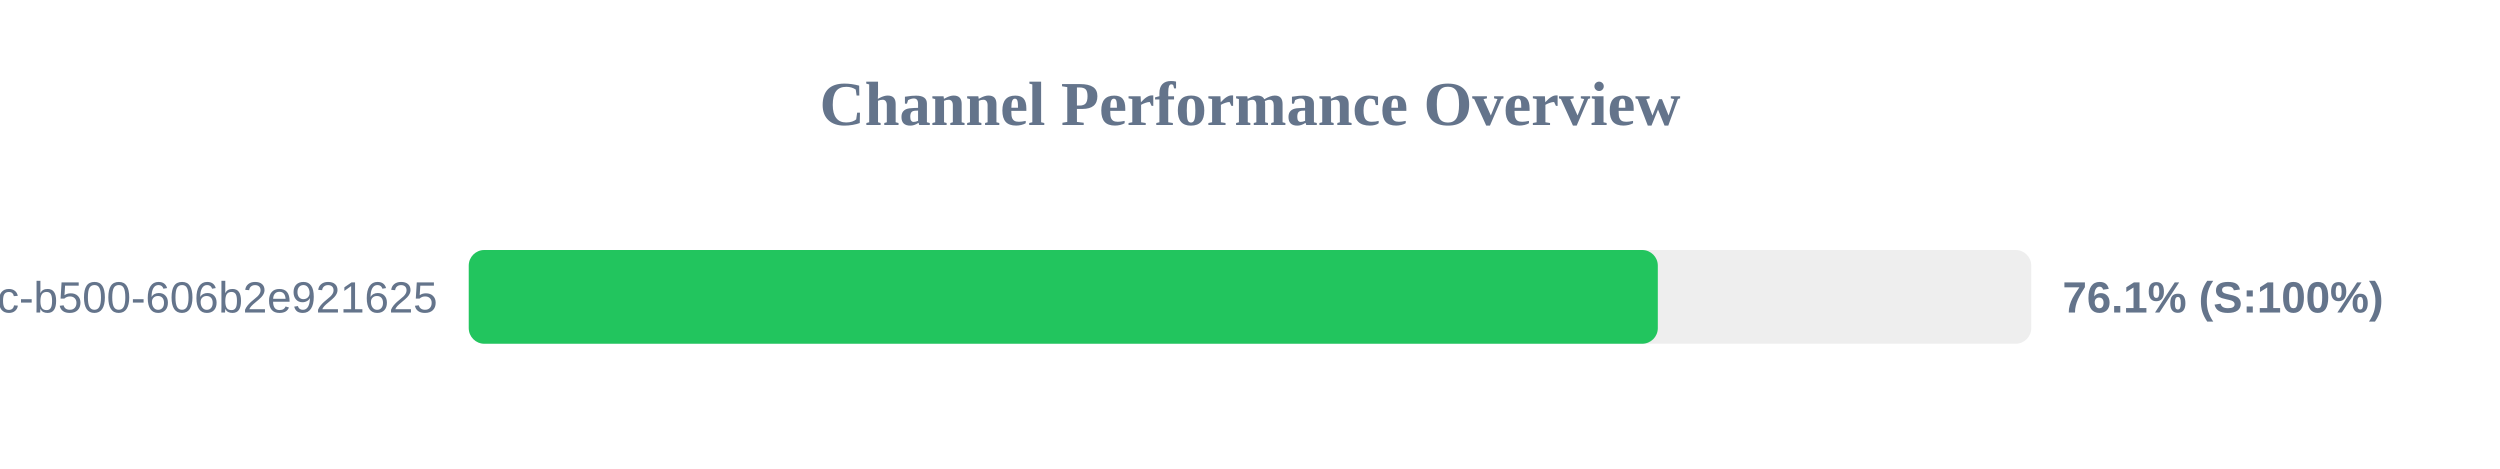
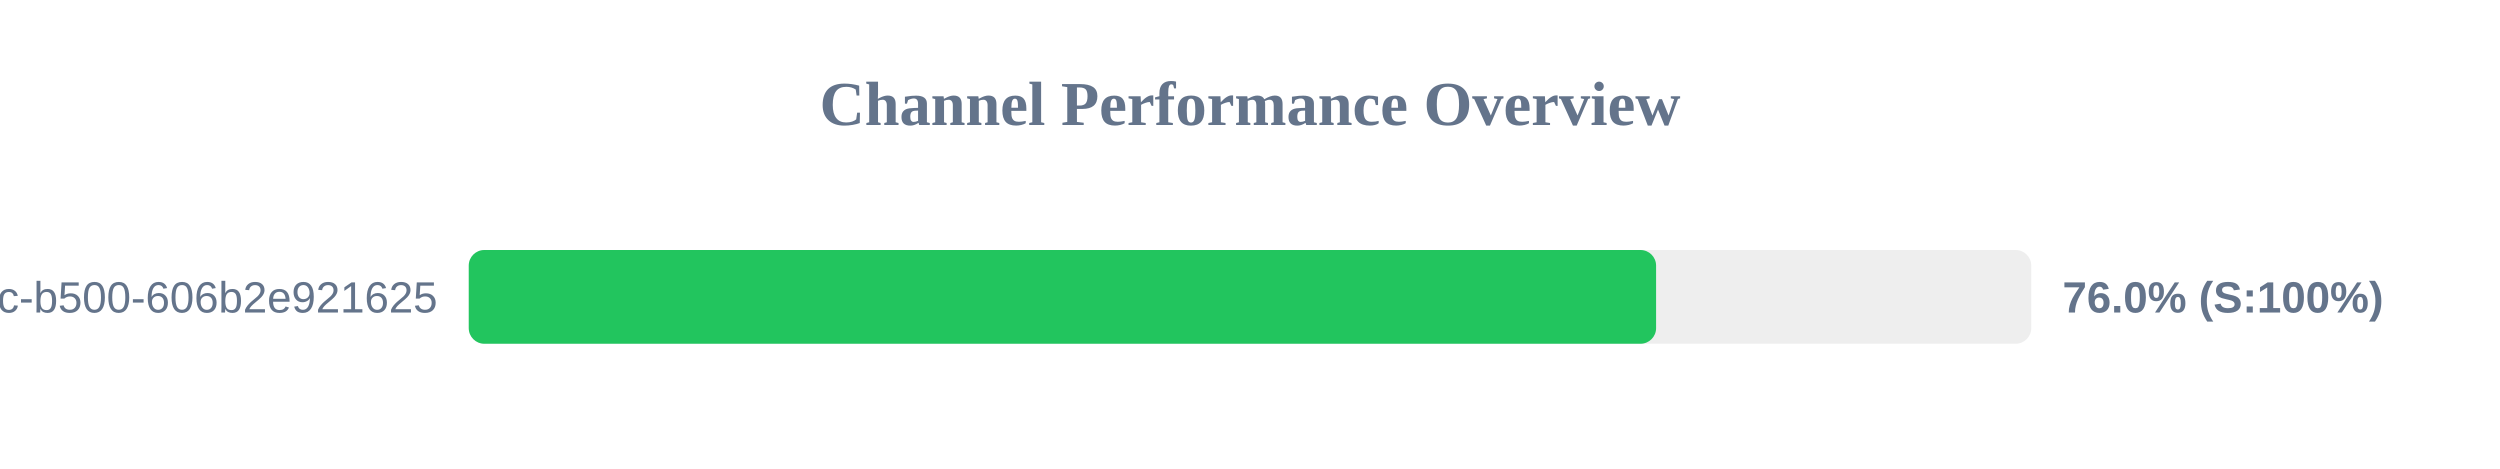
<svg xmlns="http://www.w3.org/2000/svg" width="800" height="150" version="1.1">
  <style>
        .row { font: 14px Arial; fill: #64748b; }
        .score { font: bold 14px Arial; fill: #64748b; }
    </style>
  <text x="400" y="40" text-anchor="middle" font-size="20px" font-weight="bold" fill="#64748b">Channel Performance Overview</text>
  <rect x="150" y="80" width="500" height="30" fill="#eee" rx="5" />
-   <rect x="150" y="80" width="380.5" height="30" fill="#22c55e" rx="5" />
+   <rect x="150" y="80" width="379.95" height="30" fill="#22c55e" rx="5" />
  <text x="140" y="100" text-anchor="end" class="row">?uuid=f901861b-6491-450c-b500-606b2e921625</text>
-   <text x="660" y="100" text-anchor="start" class="score">76.1% (S:100%)</text>
+   <text x="660" y="100" text-anchor="start" class="score">76.0% (S:100%)</text>
</svg>
